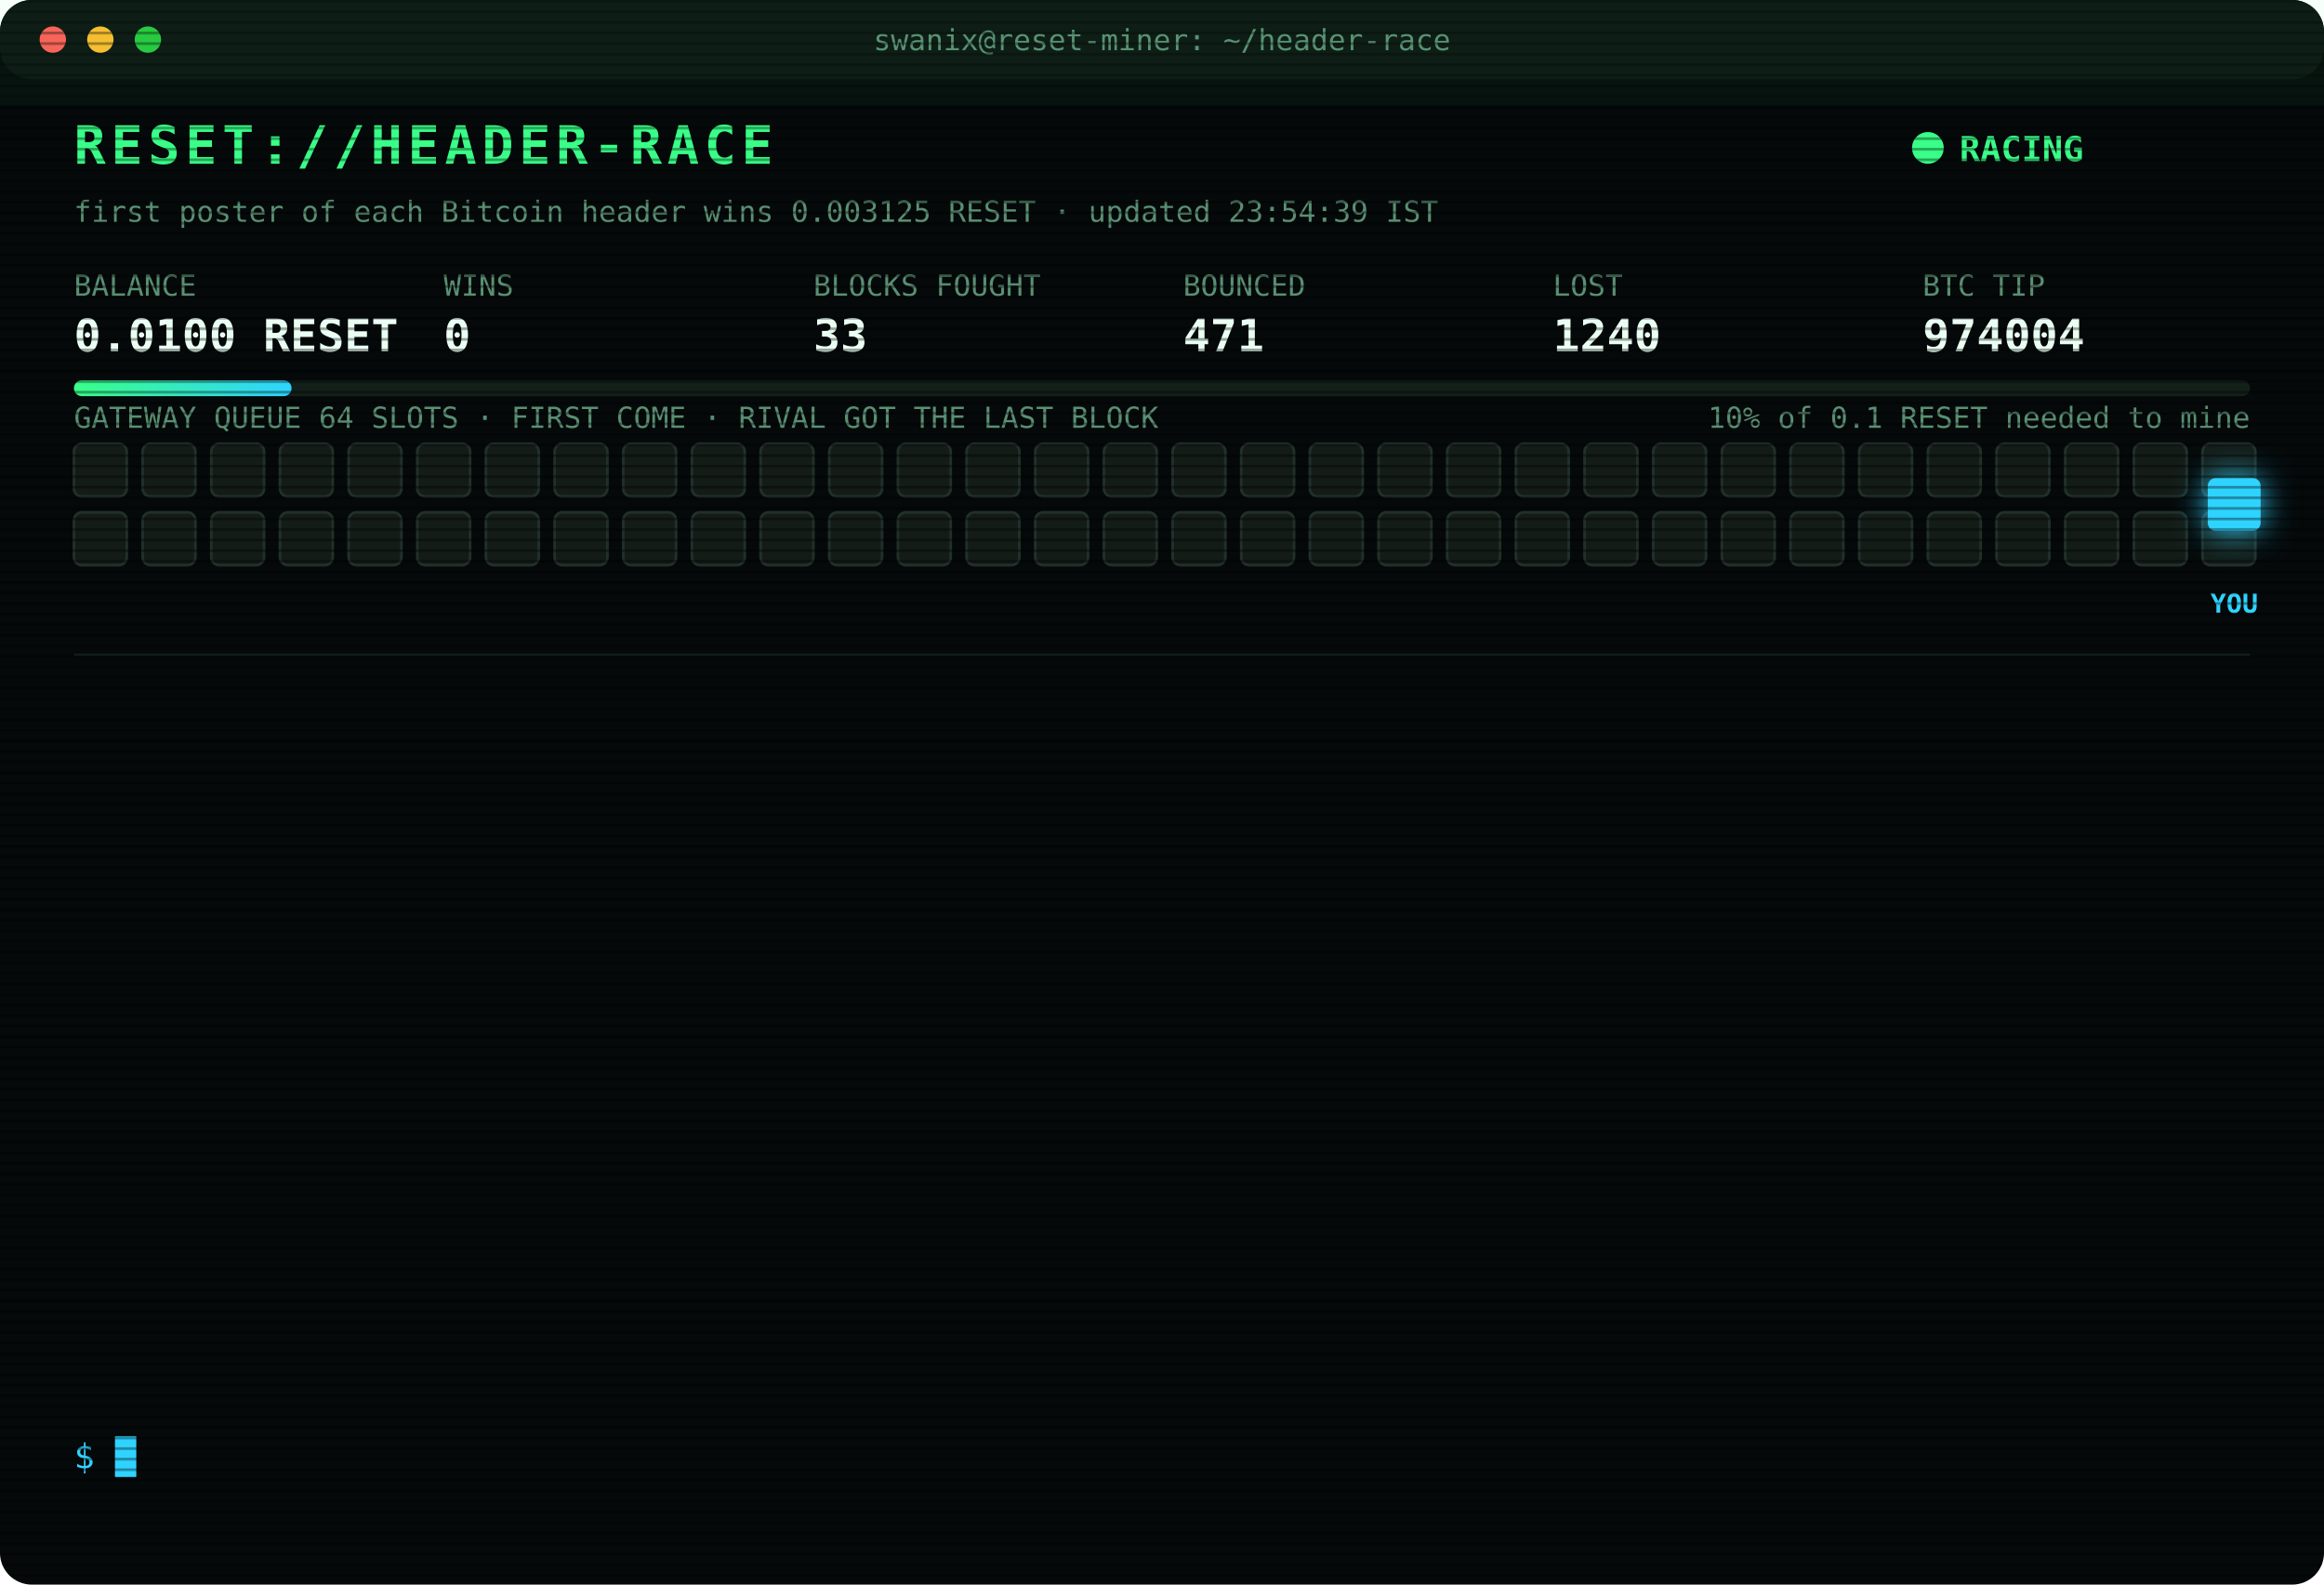
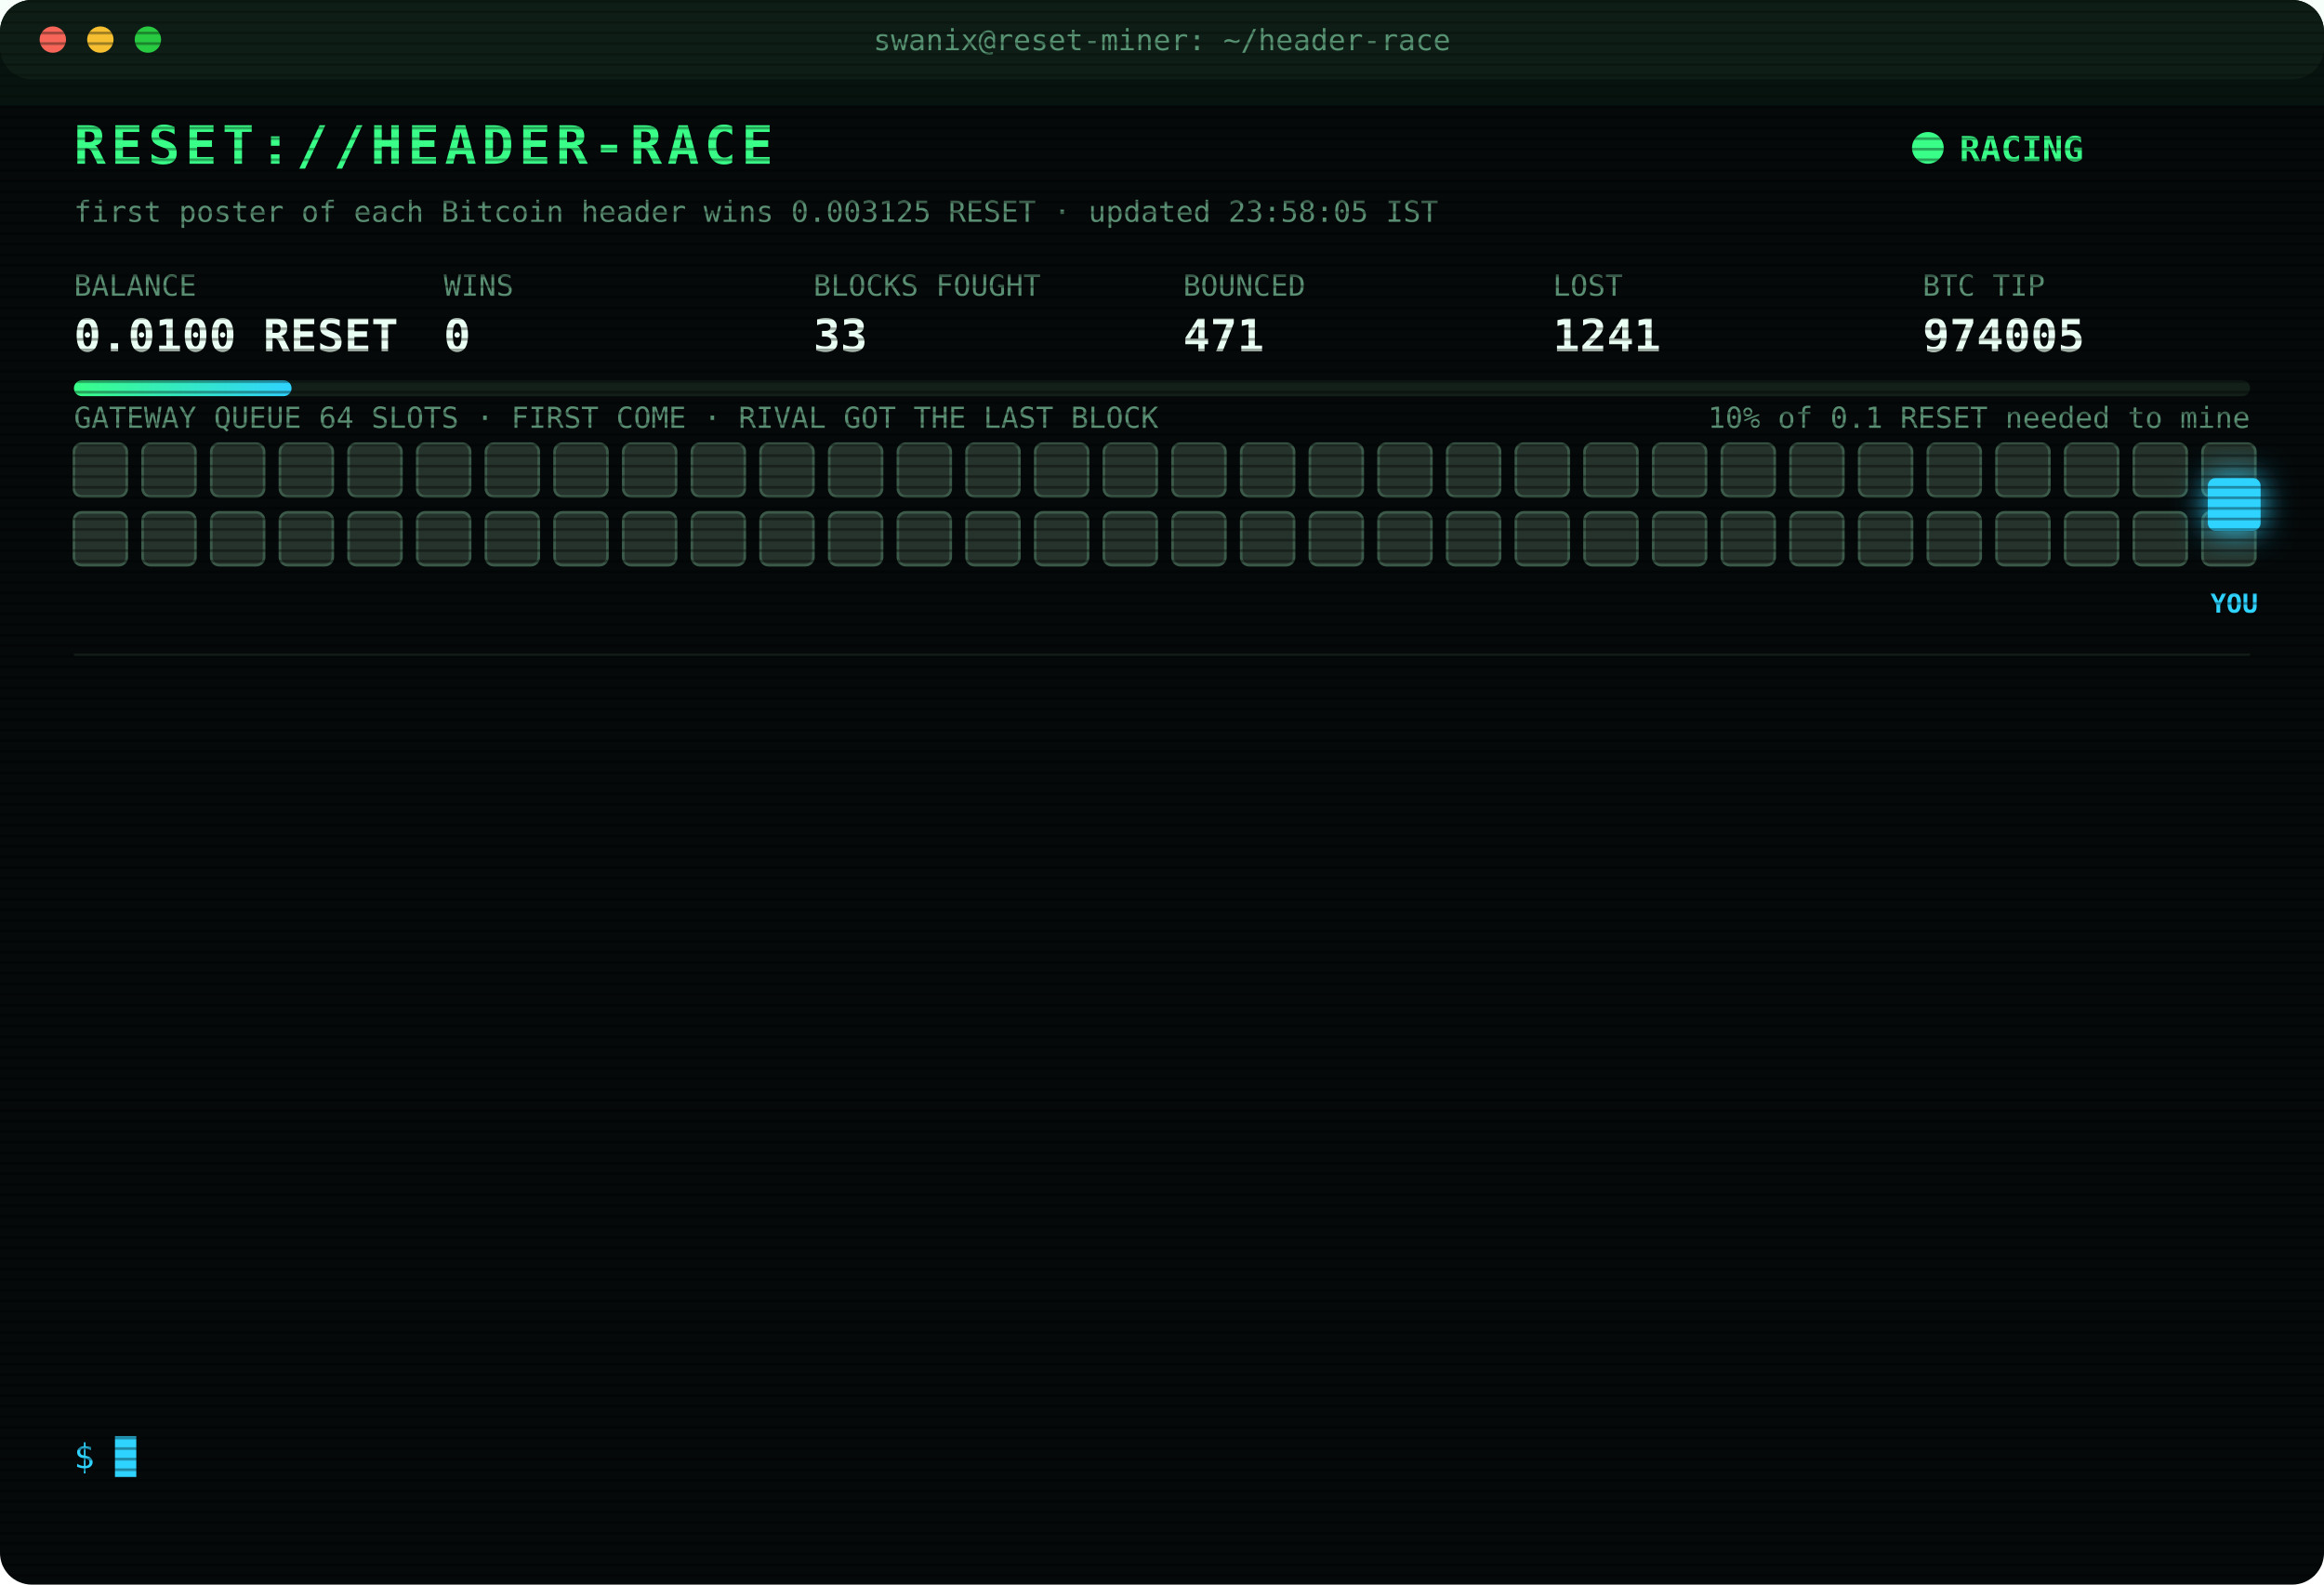
<svg xmlns="http://www.w3.org/2000/svg" width="880" height="600" viewBox="0 0 880 600" font-family="ui-monospace,SFMono-Regular,Menlo,Consolas,monospace">
  <style>
text{font-size:13px;fill:#7CFFB2}
.title{font-size:20px;font-weight:700;fill:#39FF88;letter-spacing:2px;animation:glitch 3s infinite steps(1)}
.sub{fill:#2fd3ff}.k{fill:#5a8f73;font-size:11px}.v{font-size:17px;font-weight:700;fill:#eafff3}
.ts{fill:#3f6b56}.boot{fill:#2fd3ff}.dim{fill:#5a8f73}.bad{fill:#ff4d6d}.warn{fill:#ffd23f}.mag{fill:#ff5cf0}.win{fill:#39FF88;font-weight:700}
.tag{font-size:10px;fill:#2fd3ff;font-weight:700}
.rival{fill:#26332c;stroke:#3c5a49;animation:jam 1.2s infinite alternate}
.idle{fill:#141c18;stroke:#22302a;animation:breathe 4s infinite}
.me{fill:#2fd3ff;filter:drop-shadow(0 0 6px #2fd3ff)}
.hover{animation:nudge 1.1s infinite ease-in-out}.bounce{animation:kick 1.4s infinite}
.ln{opacity:0;animation:in .4s forwards}
.cur{animation:blink 1s infinite steps(1)}
.scan{animation:scan 6s infinite linear}
.led{animation:blink 1.4s infinite}
@keyframes in{from{opacity:0;transform:translateX(-6px)}to{opacity:1;transform:none}}
@keyframes blink{50%{opacity:0}}
@keyframes jam{to{fill:#33463b}}
@keyframes breathe{50%{opacity:.4}}
@keyframes nudge{50%{transform:translateX(-10px)}}
@keyframes kick{0%,100%{transform:none}30%{transform:translateX(-14px)}55%{transform:translateX(10px) translateY(-6px)}}
@keyframes glitch{0%,92%{transform:none}93%{transform:translateX(2px);fill:#ff4d6d}95%{transform:translateX(-2px);fill:#2fd3ff}97%{transform:none}}
@keyframes scan{from{transform:translateY(-40px)}to{transform:translateY(600px)}}
</style>
  <defs>
    <pattern id="sl" width="4" height="4" patternUnits="userSpaceOnUse">
      <rect width="4" height="1" fill="#000" opacity=".35" />
    </pattern>
    <linearGradient id="bar">
      <stop offset="0" stop-color="#39FF88" />
      <stop offset="1" stop-color="#2fd3ff" />
    </linearGradient>
  </defs>
  <rect width="880" height="600" rx="12" fill="#05090a" />
  <rect width="880" height="30" rx="12" fill="#0d1512" />
  <circle cx="20" cy="15" r="5" fill="#ff5f57" />
  <circle cx="38" cy="15" r="5" fill="#febc2e" />
  <circle cx="56" cy="15" r="5" fill="#28c840" />
  <text x="440" y="19" text-anchor="middle" class="k">swanix@reset-miner: ~/header-race</text>
  <text x="28" y="62" class="title">RESET://HEADER-RACE</text>
  <circle class="led" cx="730" cy="56" r="6" fill="#39FF88" />
  <text x="742" y="61" class="win">RACING</text>
-   <text x="28" y="84" class="k">first poster of each Bitcoin header wins 0.003125 RESET · updated 23:54:39 IST</text>
+   <text x="28" y="84" class="k">first poster of each Bitcoin header wins 0.003125 RESET · updated 23:58:05 IST</text>
  <text x="28" y="112" class="k">BALANCE</text>
  <text x="28" y="133" class="v">0.0100 RESET</text>
  <text x="168" y="112" class="k">WINS</text>
  <text x="168" y="133" class="v">0</text>
  <text x="308" y="112" class="k">BLOCKS FOUGHT</text>
  <text x="308" y="133" class="v">33</text>
  <text x="448" y="112" class="k">BOUNCED</text>
  <text x="448" y="133" class="v">471</text>
  <text x="588" y="112" class="k">LOST</text>
-   <text x="588" y="133" class="v">1240</text>
+   <text x="588" y="133" class="v">1241</text>
  <text x="728" y="112" class="k">BTC TIP</text>
-   <text x="728" y="133" class="v">974004</text>
+   <text x="728" y="133" class="v">974005</text>
  <rect x="28" y="144" width="824" height="6" rx="3" fill="#13201a" />
  <rect x="28" y="144" width="82.4" height="6" rx="3" fill="url(#bar)" />
  <text x="852" y="162" text-anchor="end" class="k">10% of 0.1 RESET needed to mine</text>
  <text x="28" y="162" class="k">GATEWAY QUEUE 64 SLOTS · FIRST COME · RIVAL GOT THE LAST BLOCK</text>
-   <rect class="idle" x="28" y="168" width="20" height="20" rx="3" style="animation-delay:0.00s" />
-   <rect class="idle" x="54" y="168" width="20" height="20" rx="3" style="animation-delay:0.05s" />
-   <rect class="idle" x="80" y="168" width="20" height="20" rx="3" style="animation-delay:0.10s" />
-   <rect class="idle" x="106" y="168" width="20" height="20" rx="3" style="animation-delay:0.15s" />
-   <rect class="idle" x="132" y="168" width="20" height="20" rx="3" style="animation-delay:0.20s" />
-   <rect class="idle" x="158" y="168" width="20" height="20" rx="3" style="animation-delay:0.25s" />
-   <rect class="idle" x="184" y="168" width="20" height="20" rx="3" style="animation-delay:0.30s" />
-   <rect class="idle" x="210" y="168" width="20" height="20" rx="3" style="animation-delay:0.35s" />
-   <rect class="idle" x="236" y="168" width="20" height="20" rx="3" style="animation-delay:0.40s" />
-   <rect class="idle" x="262" y="168" width="20" height="20" rx="3" style="animation-delay:0.45s" />
-   <rect class="idle" x="288" y="168" width="20" height="20" rx="3" style="animation-delay:0.50s" />
-   <rect class="idle" x="314" y="168" width="20" height="20" rx="3" style="animation-delay:0.55s" />
-   <rect class="idle" x="340" y="168" width="20" height="20" rx="3" style="animation-delay:0.60s" />
-   <rect class="idle" x="366" y="168" width="20" height="20" rx="3" style="animation-delay:0.65s" />
-   <rect class="idle" x="392" y="168" width="20" height="20" rx="3" style="animation-delay:0.70s" />
-   <rect class="idle" x="418" y="168" width="20" height="20" rx="3" style="animation-delay:0.75s" />
-   <rect class="idle" x="444" y="168" width="20" height="20" rx="3" style="animation-delay:0.80s" />
-   <rect class="idle" x="470" y="168" width="20" height="20" rx="3" style="animation-delay:0.85s" />
-   <rect class="idle" x="496" y="168" width="20" height="20" rx="3" style="animation-delay:0.90s" />
-   <rect class="idle" x="522" y="168" width="20" height="20" rx="3" style="animation-delay:0.95s" />
-   <rect class="idle" x="548" y="168" width="20" height="20" rx="3" style="animation-delay:1.00s" />
-   <rect class="idle" x="574" y="168" width="20" height="20" rx="3" style="animation-delay:1.05s" />
-   <rect class="idle" x="600" y="168" width="20" height="20" rx="3" style="animation-delay:1.10s" />
-   <rect class="idle" x="626" y="168" width="20" height="20" rx="3" style="animation-delay:1.15s" />
-   <rect class="idle" x="652" y="168" width="20" height="20" rx="3" style="animation-delay:1.20s" />
-   <rect class="idle" x="678" y="168" width="20" height="20" rx="3" style="animation-delay:1.25s" />
-   <rect class="idle" x="704" y="168" width="20" height="20" rx="3" style="animation-delay:1.30s" />
-   <rect class="idle" x="730" y="168" width="20" height="20" rx="3" style="animation-delay:1.35s" />
-   <rect class="idle" x="756" y="168" width="20" height="20" rx="3" style="animation-delay:1.40s" />
-   <rect class="idle" x="782" y="168" width="20" height="20" rx="3" style="animation-delay:1.45s" />
-   <rect class="idle" x="808" y="168" width="20" height="20" rx="3" style="animation-delay:1.50s" />
-   <rect class="idle" x="834" y="168" width="20" height="20" rx="3" style="animation-delay:1.55s" />
-   <rect class="idle" x="28" y="194" width="20" height="20" rx="3" style="animation-delay:1.60s" />
-   <rect class="idle" x="54" y="194" width="20" height="20" rx="3" style="animation-delay:1.65s" />
-   <rect class="idle" x="80" y="194" width="20" height="20" rx="3" style="animation-delay:1.70s" />
-   <rect class="idle" x="106" y="194" width="20" height="20" rx="3" style="animation-delay:1.75s" />
-   <rect class="idle" x="132" y="194" width="20" height="20" rx="3" style="animation-delay:1.80s" />
-   <rect class="idle" x="158" y="194" width="20" height="20" rx="3" style="animation-delay:1.85s" />
-   <rect class="idle" x="184" y="194" width="20" height="20" rx="3" style="animation-delay:1.90s" />
-   <rect class="idle" x="210" y="194" width="20" height="20" rx="3" style="animation-delay:1.95s" />
-   <rect class="idle" x="236" y="194" width="20" height="20" rx="3" style="animation-delay:2.00s" />
-   <rect class="idle" x="262" y="194" width="20" height="20" rx="3" style="animation-delay:2.05s" />
-   <rect class="idle" x="288" y="194" width="20" height="20" rx="3" style="animation-delay:2.10s" />
-   <rect class="idle" x="314" y="194" width="20" height="20" rx="3" style="animation-delay:2.15s" />
-   <rect class="idle" x="340" y="194" width="20" height="20" rx="3" style="animation-delay:2.20s" />
-   <rect class="idle" x="366" y="194" width="20" height="20" rx="3" style="animation-delay:2.25s" />
-   <rect class="idle" x="392" y="194" width="20" height="20" rx="3" style="animation-delay:2.30s" />
-   <rect class="idle" x="418" y="194" width="20" height="20" rx="3" style="animation-delay:2.35s" />
-   <rect class="idle" x="444" y="194" width="20" height="20" rx="3" style="animation-delay:2.40s" />
-   <rect class="idle" x="470" y="194" width="20" height="20" rx="3" style="animation-delay:2.45s" />
-   <rect class="idle" x="496" y="194" width="20" height="20" rx="3" style="animation-delay:2.50s" />
-   <rect class="idle" x="522" y="194" width="20" height="20" rx="3" style="animation-delay:2.55s" />
-   <rect class="idle" x="548" y="194" width="20" height="20" rx="3" style="animation-delay:2.60s" />
-   <rect class="idle" x="574" y="194" width="20" height="20" rx="3" style="animation-delay:2.65s" />
-   <rect class="idle" x="600" y="194" width="20" height="20" rx="3" style="animation-delay:2.70s" />
-   <rect class="idle" x="626" y="194" width="20" height="20" rx="3" style="animation-delay:2.75s" />
-   <rect class="idle" x="652" y="194" width="20" height="20" rx="3" style="animation-delay:2.80s" />
-   <rect class="idle" x="678" y="194" width="20" height="20" rx="3" style="animation-delay:2.85s" />
-   <rect class="idle" x="704" y="194" width="20" height="20" rx="3" style="animation-delay:2.90s" />
-   <rect class="idle" x="730" y="194" width="20" height="20" rx="3" style="animation-delay:2.95s" />
-   <rect class="idle" x="756" y="194" width="20" height="20" rx="3" style="animation-delay:3.00s" />
-   <rect class="idle" x="782" y="194" width="20" height="20" rx="3" style="animation-delay:3.05s" />
-   <rect class="idle" x="808" y="194" width="20" height="20" rx="3" style="animation-delay:3.10s" />
-   <rect class="idle" x="834" y="194" width="20" height="20" rx="3" style="animation-delay:3.15s" />
+   <rect class="rival" x="28" y="168" width="20" height="20" rx="3" style="animation-delay:0.00s" />
+   <rect class="rival" x="54" y="168" width="20" height="20" rx="3" style="animation-delay:0.05s" />
+   <rect class="rival" x="80" y="168" width="20" height="20" rx="3" style="animation-delay:0.10s" />
+   <rect class="rival" x="106" y="168" width="20" height="20" rx="3" style="animation-delay:0.15s" />
+   <rect class="rival" x="132" y="168" width="20" height="20" rx="3" style="animation-delay:0.20s" />
+   <rect class="rival" x="158" y="168" width="20" height="20" rx="3" style="animation-delay:0.25s" />
+   <rect class="rival" x="184" y="168" width="20" height="20" rx="3" style="animation-delay:0.30s" />
+   <rect class="rival" x="210" y="168" width="20" height="20" rx="3" style="animation-delay:0.35s" />
+   <rect class="rival" x="236" y="168" width="20" height="20" rx="3" style="animation-delay:0.40s" />
+   <rect class="rival" x="262" y="168" width="20" height="20" rx="3" style="animation-delay:0.45s" />
+   <rect class="rival" x="288" y="168" width="20" height="20" rx="3" style="animation-delay:0.50s" />
+   <rect class="rival" x="314" y="168" width="20" height="20" rx="3" style="animation-delay:0.55s" />
+   <rect class="rival" x="340" y="168" width="20" height="20" rx="3" style="animation-delay:0.60s" />
+   <rect class="rival" x="366" y="168" width="20" height="20" rx="3" style="animation-delay:0.65s" />
+   <rect class="rival" x="392" y="168" width="20" height="20" rx="3" style="animation-delay:0.70s" />
+   <rect class="rival" x="418" y="168" width="20" height="20" rx="3" style="animation-delay:0.75s" />
+   <rect class="rival" x="444" y="168" width="20" height="20" rx="3" style="animation-delay:0.80s" />
+   <rect class="rival" x="470" y="168" width="20" height="20" rx="3" style="animation-delay:0.85s" />
+   <rect class="rival" x="496" y="168" width="20" height="20" rx="3" style="animation-delay:0.90s" />
+   <rect class="rival" x="522" y="168" width="20" height="20" rx="3" style="animation-delay:0.95s" />
+   <rect class="rival" x="548" y="168" width="20" height="20" rx="3" style="animation-delay:1.00s" />
+   <rect class="rival" x="574" y="168" width="20" height="20" rx="3" style="animation-delay:1.05s" />
+   <rect class="rival" x="600" y="168" width="20" height="20" rx="3" style="animation-delay:1.10s" />
+   <rect class="rival" x="626" y="168" width="20" height="20" rx="3" style="animation-delay:1.15s" />
+   <rect class="rival" x="652" y="168" width="20" height="20" rx="3" style="animation-delay:1.20s" />
+   <rect class="rival" x="678" y="168" width="20" height="20" rx="3" style="animation-delay:1.25s" />
+   <rect class="rival" x="704" y="168" width="20" height="20" rx="3" style="animation-delay:1.30s" />
+   <rect class="rival" x="730" y="168" width="20" height="20" rx="3" style="animation-delay:1.35s" />
+   <rect class="rival" x="756" y="168" width="20" height="20" rx="3" style="animation-delay:1.40s" />
+   <rect class="rival" x="782" y="168" width="20" height="20" rx="3" style="animation-delay:1.45s" />
+   <rect class="rival" x="808" y="168" width="20" height="20" rx="3" style="animation-delay:1.50s" />
+   <rect class="rival" x="834" y="168" width="20" height="20" rx="3" style="animation-delay:1.55s" />
+   <rect class="rival" x="28" y="194" width="20" height="20" rx="3" style="animation-delay:1.60s" />
+   <rect class="rival" x="54" y="194" width="20" height="20" rx="3" style="animation-delay:1.65s" />
+   <rect class="rival" x="80" y="194" width="20" height="20" rx="3" style="animation-delay:1.70s" />
+   <rect class="rival" x="106" y="194" width="20" height="20" rx="3" style="animation-delay:1.75s" />
+   <rect class="rival" x="132" y="194" width="20" height="20" rx="3" style="animation-delay:1.80s" />
+   <rect class="rival" x="158" y="194" width="20" height="20" rx="3" style="animation-delay:1.85s" />
+   <rect class="rival" x="184" y="194" width="20" height="20" rx="3" style="animation-delay:1.90s" />
+   <rect class="rival" x="210" y="194" width="20" height="20" rx="3" style="animation-delay:1.95s" />
+   <rect class="rival" x="236" y="194" width="20" height="20" rx="3" style="animation-delay:2.00s" />
+   <rect class="rival" x="262" y="194" width="20" height="20" rx="3" style="animation-delay:2.05s" />
+   <rect class="rival" x="288" y="194" width="20" height="20" rx="3" style="animation-delay:2.10s" />
+   <rect class="rival" x="314" y="194" width="20" height="20" rx="3" style="animation-delay:2.15s" />
+   <rect class="rival" x="340" y="194" width="20" height="20" rx="3" style="animation-delay:2.20s" />
+   <rect class="rival" x="366" y="194" width="20" height="20" rx="3" style="animation-delay:2.25s" />
+   <rect class="rival" x="392" y="194" width="20" height="20" rx="3" style="animation-delay:2.30s" />
+   <rect class="rival" x="418" y="194" width="20" height="20" rx="3" style="animation-delay:2.35s" />
+   <rect class="rival" x="444" y="194" width="20" height="20" rx="3" style="animation-delay:2.40s" />
+   <rect class="rival" x="470" y="194" width="20" height="20" rx="3" style="animation-delay:2.45s" />
+   <rect class="rival" x="496" y="194" width="20" height="20" rx="3" style="animation-delay:2.50s" />
+   <rect class="rival" x="522" y="194" width="20" height="20" rx="3" style="animation-delay:2.55s" />
+   <rect class="rival" x="548" y="194" width="20" height="20" rx="3" style="animation-delay:2.60s" />
+   <rect class="rival" x="574" y="194" width="20" height="20" rx="3" style="animation-delay:2.65s" />
+   <rect class="rival" x="600" y="194" width="20" height="20" rx="3" style="animation-delay:2.70s" />
+   <rect class="rival" x="626" y="194" width="20" height="20" rx="3" style="animation-delay:2.75s" />
+   <rect class="rival" x="652" y="194" width="20" height="20" rx="3" style="animation-delay:2.80s" />
+   <rect class="rival" x="678" y="194" width="20" height="20" rx="3" style="animation-delay:2.85s" />
+   <rect class="rival" x="704" y="194" width="20" height="20" rx="3" style="animation-delay:2.90s" />
+   <rect class="rival" x="730" y="194" width="20" height="20" rx="3" style="animation-delay:2.95s" />
+   <rect class="rival" x="756" y="194" width="20" height="20" rx="3" style="animation-delay:3.00s" />
+   <rect class="rival" x="782" y="194" width="20" height="20" rx="3" style="animation-delay:3.05s" />
+   <rect class="rival" x="808" y="194" width="20" height="20" rx="3" style="animation-delay:3.10s" />
+   <rect class="rival" x="834" y="194" width="20" height="20" rx="3" style="animation-delay:3.15s" />
  <g class="hover">
    <rect class="me" x="836" y="181" width="20" height="20" rx="3" />
    <text class="tag" x="846" y="232" text-anchor="middle">YOU</text>
  </g>
  <line x1="28" x2="852" y1="248" y2="248" stroke="#13201a" />
  <g class="ln" style="animation-delay:0.40s">
    <text x="28" y="270" class="ts">21:28:35</text>
-     <text x="104" y="270" class="mag">[??] #973994 sent, no receipt · may have landed</text>
+     <text x="104" y="270" class="bad">[LOST] #973994 taken by a rival miner</text>
  </g>
  <g class="ln" style="animation-delay:0.65s">
-     <text x="28" y="292" class="ts">21:28:35</text>
-     <text x="104" y="292" class="bad">[LOST] #973994 taken by a rival miner</text>
+     <text x="28" y="292" class="ts">21:30:48</text>
+     <text x="104" y="292" class="bad">[LOST] #973995 taken by a rival miner</text>
  </g>
  <g class="ln" style="animation-delay:0.90s">
-     <text x="28" y="314" class="ts">21:30:48</text>
-     <text x="104" y="314" class="bad">[LOST] #973995 taken by a rival miner</text>
+     <text x="28" y="314" class="ts">21:39:45</text>
+     <text x="104" y="314" class="bad">[LOST] #973996 taken by a rival miner</text>
  </g>
  <g class="ln" style="animation-delay:1.15s">
-     <text x="28" y="336" class="ts">21:39:45</text>
-     <text x="104" y="336" class="bad">[LOST] #973996 taken by a rival miner</text>
+     <text x="28" y="336" class="ts">21:56:25</text>
+     <text x="104" y="336" class="bad">[LOST] #973997 taken by a rival miner</text>
  </g>
  <g class="ln" style="animation-delay:1.40s">
-     <text x="28" y="358" class="ts">21:56:25</text>
-     <text x="104" y="358" class="bad">[LOST] #973997 taken by a rival miner</text>
+     <text x="28" y="358" class="ts">22:20:13</text>
+     <text x="104" y="358" class="bad">[LOST] #973998 taken by a rival miner</text>
  </g>
  <g class="ln" style="animation-delay:1.65s">
-     <text x="28" y="380" class="ts">22:20:13</text>
-     <text x="104" y="380" class="bad">[LOST] #973998 taken by a rival miner</text>
+     <text x="28" y="380" class="ts">22:25:49</text>
+     <text x="104" y="380" class="dim">[STINT END] calls 773 · wins 0</text>
  </g>
  <g class="ln" style="animation-delay:1.90s">
-     <text x="28" y="402" class="ts">22:25:49</text>
-     <text x="104" y="402" class="dim">[STINT END] calls 773 · wins 0</text>
+     <text x="28" y="402" class="ts">22:30:25</text>
+     <text x="104" y="402" class="boot">[BOOT] racer v3 online · 3 feeds · stint 340m</text>
  </g>
  <g class="ln" style="animation-delay:2.15s">
-     <text x="28" y="424" class="ts">22:30:25</text>
-     <text x="104" y="424" class="boot">[BOOT] racer v3 online · 3 feeds · stint 340m</text>
+     <text x="28" y="424" class="ts">22:30:55</text>
+     <text x="104" y="424" class="bad">[LOST] #973999 taken by a rival miner</text>
  </g>
  <g class="ln" style="animation-delay:2.40s">
-     <text x="28" y="446" class="ts">22:30:55</text>
-     <text x="104" y="446" class="bad">[LOST] #973999 taken by a rival miner</text>
+     <text x="28" y="446" class="ts">22:41:29</text>
+     <text x="104" y="446" class="bad">[LOST] #974000 taken by a rival miner</text>
  </g>
  <g class="ln" style="animation-delay:2.65s">
-     <text x="28" y="468" class="ts">22:41:29</text>
-     <text x="104" y="468" class="bad">[LOST] #974000 taken by a rival miner</text>
+     <text x="28" y="468" class="ts">22:47:29</text>
+     <text x="104" y="468" class="bad">[LOST] #974001 taken by a rival miner</text>
  </g>
  <g class="ln" style="animation-delay:2.90s">
-     <text x="28" y="490" class="ts">22:47:29</text>
-     <text x="104" y="490" class="bad">[LOST] #974001 taken by a rival miner</text>
+     <text x="28" y="490" class="ts">23:06:29</text>
+     <text x="104" y="490" class="bad">[LOST] #974003 taken by a rival miner</text>
  </g>
  <g class="ln" style="animation-delay:3.15s">
-     <text x="28" y="512" class="ts">23:06:29</text>
-     <text x="104" y="512" class="bad">[LOST] #974003 taken by a rival miner</text>
+     <text x="28" y="512" class="ts">23:54:39</text>
+     <text x="104" y="512" class="bad">[LOST] #974004 taken by a rival miner</text>
  </g>
  <g class="ln" style="animation-delay:3.40s">
-     <text x="28" y="534" class="ts">23:54:39</text>
-     <text x="104" y="534" class="bad">[LOST] #974004 taken by a rival miner</text>
+     <text x="28" y="534" class="ts">23:58:05</text>
+     <text x="104" y="534" class="bad">[LOST] #974005 taken by a rival miner</text>
  </g>
  <text x="28" y="556" class="sub">$ <tspan class="cur">█</tspan>
  </text>
  <rect width="880" height="600" rx="12" fill="url(#sl)" pointer-events="none" />
  <rect class="scan" width="880" height="40" fill="#39FF88" opacity=".04" />
</svg>
